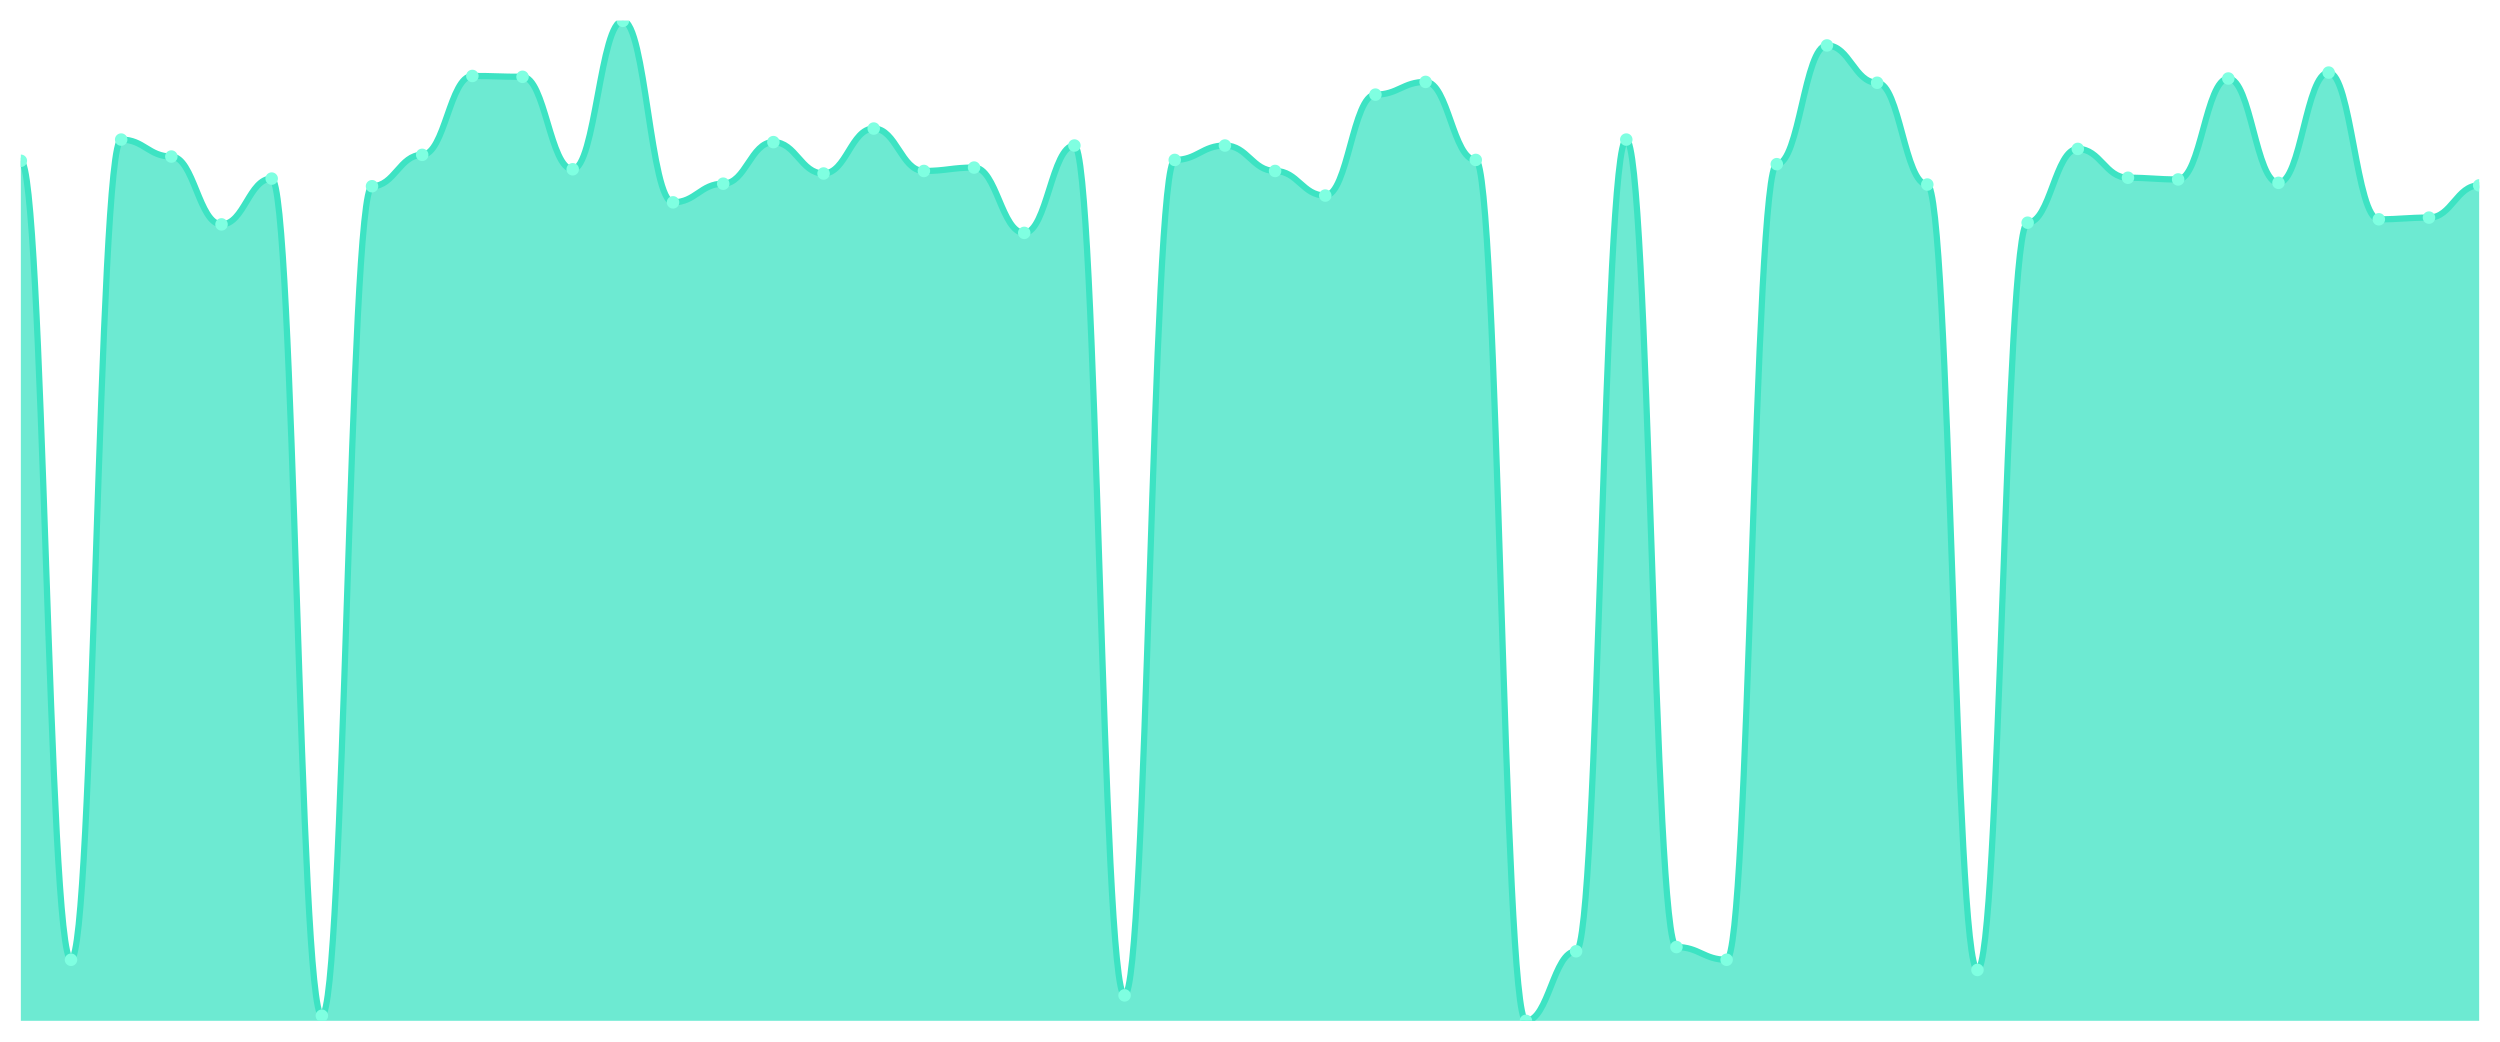
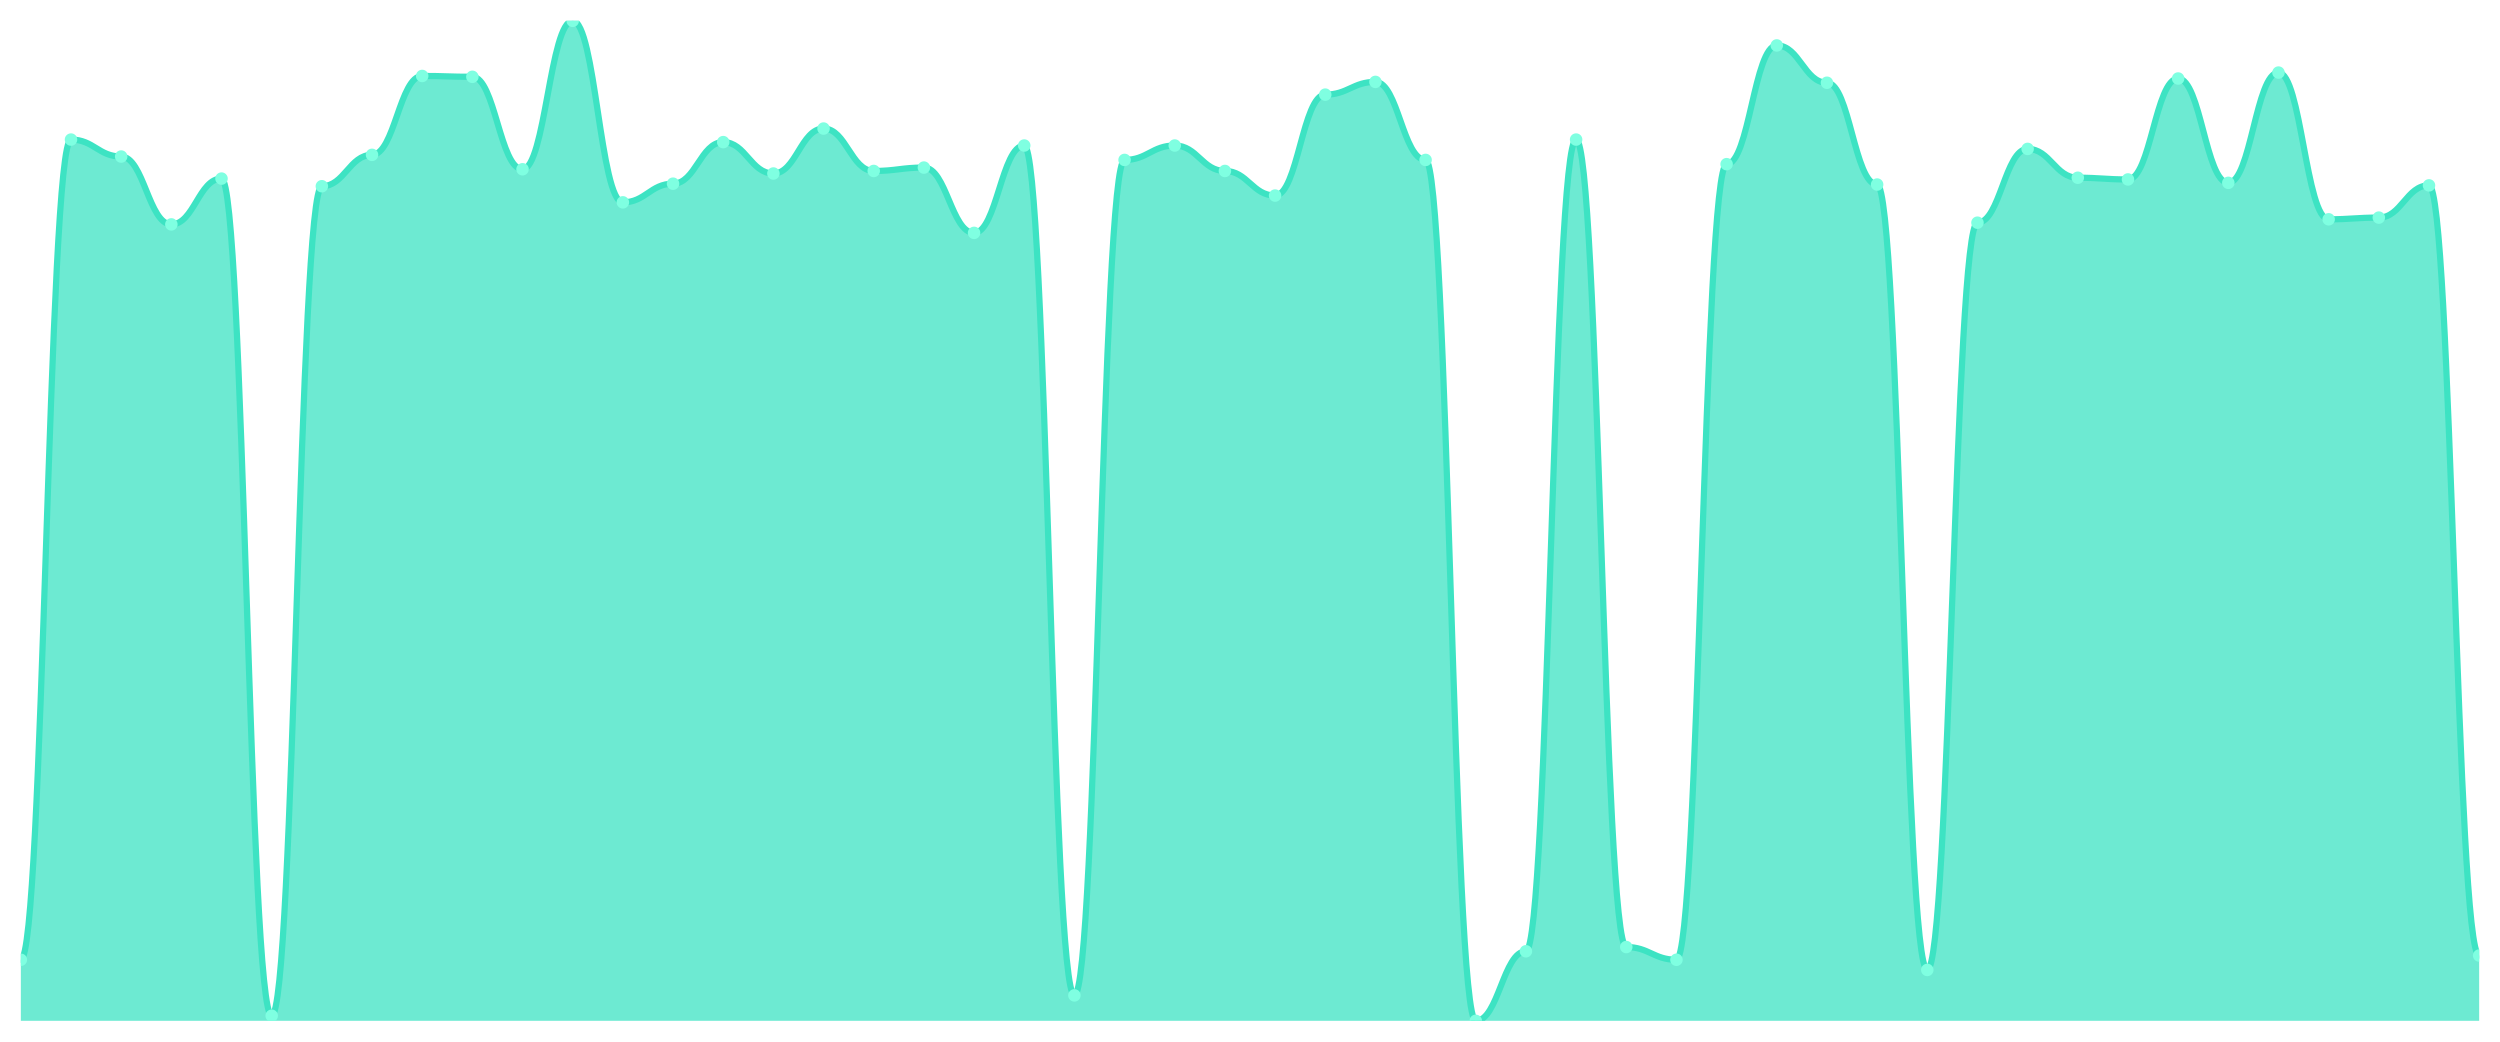
<svg xmlns="http://www.w3.org/2000/svg" viewBox="0 0 1200 500" width="1200" height="500">
  <defs>
    <clipPath id="c">
      <rect x="10" y="10" width="1180" height="480" />
    </clipPath>
  </defs>
  <rect width="1200" height="500" fill="none" />
  <g clip-path="url(#c)">
-     <path d="M 10,490 L 10,77.176 C 20.837,77.176 23.245,460.687 34.082,460.687 C 44.918,460.687 47.327,66.997 58.163,66.997 C 69,66.997 71.408,75.14 82.245,75.14 C 93.082,75.14 95.49,107.71 106.327,107.71 C 117.163,107.71 119.571,85.725 130.408,85.725 C 141.245,85.725 143.653,487.557 154.49,487.557 C 165.327,487.557 167.735,89.389 178.571,89.389 C 189.408,89.389 191.816,74.326 202.653,74.326 C 213.49,74.326 215.898,36.463 226.735,36.463 C 237.571,36.463 239.98,36.87 250.816,36.87 C 261.653,36.87 264.061,81.247 274.898,81.247 C 285.735,81.247 288.143,10 298.98,10 C 309.816,10 312.224,97.125 323.061,97.125 C 333.898,97.125 336.306,88.168 347.143,88.168 C 357.98,88.168 360.388,68.219 371.224,68.219 C 382.061,68.219 384.469,83.282 395.306,83.282 C 406.143,83.282 408.551,61.705 419.388,61.705 C 430.224,61.705 432.633,82.061 443.469,82.061 C 454.306,82.061 456.714,80.433 467.551,80.433 C 478.388,80.433 480.796,111.781 491.633,111.781 C 502.469,111.781 504.878,69.847 515.714,69.847 C 526.551,69.847 528.959,477.786 539.796,477.786 C 550.633,477.786 553.041,76.768 563.878,76.768 C 574.714,76.768 577.122,69.847 587.959,69.847 C 598.796,69.847 601.204,82.061 612.041,82.061 C 622.878,82.061 625.286,93.868 636.122,93.868 C 646.959,93.868 649.367,45.42 660.204,45.42 C 671.041,45.42 673.449,39.313 684.286,39.313 C 695.122,39.313 697.531,76.768 708.367,76.768 C 719.204,76.768 721.612,490 732.449,490 C 743.286,490 745.694,456.616 756.531,456.616 C 767.367,456.616 769.776,66.997 780.612,66.997 C 791.449,66.997 793.857,454.58 804.694,454.58 C 815.531,454.58 817.939,460.687 828.776,460.687 C 839.612,460.687 842.02,78.804 852.857,78.804 C 863.694,78.804 866.102,21.807 876.939,21.807 C 887.776,21.807 890.184,39.72 901.02,39.72 C 911.857,39.72 914.265,88.575 925.102,88.575 C 935.939,88.575 938.347,465.573 949.184,465.573 C 960.02,465.573 962.429,106.896 973.265,106.896 C 984.102,106.896 986.51,71.476 997.347,71.476 C 1008.184,71.476 1010.592,85.318 1021.429,85.318 C 1032.265,85.318 1034.673,86.132 1045.51,86.132 C 1056.347,86.132 1058.755,37.684 1069.592,37.684 C 1080.429,37.684 1082.837,87.761 1093.673,87.761 C 1104.51,87.761 1106.918,34.835 1117.755,34.835 C 1128.592,34.835 1131,105.267 1141.837,105.267 C 1152.673,105.267 1155.082,104.453 1165.918,104.453 C 1176.755,104.453 1179.163,88.982 1190,88.982 L 1190,490 Z" fill="rgba(61,227,195,0.75)" />
-     <path d="M 10,77.176 C 20.837,77.176 23.245,460.687 34.082,460.687 C 44.918,460.687 47.327,66.997 58.163,66.997 C 69,66.997 71.408,75.14 82.245,75.14 C 93.082,75.14 95.49,107.71 106.327,107.71 C 117.163,107.71 119.571,85.725 130.408,85.725 C 141.245,85.725 143.653,487.557 154.49,487.557 C 165.327,487.557 167.735,89.389 178.571,89.389 C 189.408,89.389 191.816,74.326 202.653,74.326 C 213.49,74.326 215.898,36.463 226.735,36.463 C 237.571,36.463 239.98,36.87 250.816,36.87 C 261.653,36.87 264.061,81.247 274.898,81.247 C 285.735,81.247 288.143,10 298.98,10 C 309.816,10 312.224,97.125 323.061,97.125 C 333.898,97.125 336.306,88.168 347.143,88.168 C 357.98,88.168 360.388,68.219 371.224,68.219 C 382.061,68.219 384.469,83.282 395.306,83.282 C 406.143,83.282 408.551,61.705 419.388,61.705 C 430.224,61.705 432.633,82.061 443.469,82.061 C 454.306,82.061 456.714,80.433 467.551,80.433 C 478.388,80.433 480.796,111.781 491.633,111.781 C 502.469,111.781 504.878,69.847 515.714,69.847 C 526.551,69.847 528.959,477.786 539.796,477.786 C 550.633,477.786 553.041,76.768 563.878,76.768 C 574.714,76.768 577.122,69.847 587.959,69.847 C 598.796,69.847 601.204,82.061 612.041,82.061 C 622.878,82.061 625.286,93.868 636.122,93.868 C 646.959,93.868 649.367,45.42 660.204,45.42 C 671.041,45.42 673.449,39.313 684.286,39.313 C 695.122,39.313 697.531,76.768 708.367,76.768 C 719.204,76.768 721.612,490 732.449,490 C 743.286,490 745.694,456.616 756.531,456.616 C 767.367,456.616 769.776,66.997 780.612,66.997 C 791.449,66.997 793.857,454.58 804.694,454.58 C 815.531,454.58 817.939,460.687 828.776,460.687 C 839.612,460.687 842.02,78.804 852.857,78.804 C 863.694,78.804 866.102,21.807 876.939,21.807 C 887.776,21.807 890.184,39.72 901.02,39.72 C 911.857,39.72 914.265,88.575 925.102,88.575 C 935.939,88.575 938.347,465.573 949.184,465.573 C 960.02,465.573 962.429,106.896 973.265,106.896 C 984.102,106.896 986.51,71.476 997.347,71.476 C 1008.184,71.476 1010.592,85.318 1021.429,85.318 C 1032.265,85.318 1034.673,86.132 1045.51,86.132 C 1056.347,86.132 1058.755,37.684 1069.592,37.684 C 1080.429,37.684 1082.837,87.761 1093.673,87.761 C 1104.51,87.761 1106.918,34.835 1117.755,34.835 C 1128.592,34.835 1131,105.267 1141.837,105.267 C 1152.673,105.267 1155.082,104.453 1165.918,104.453 C 1176.755,104.453 1179.163,88.982 1190,88.982" fill="none" stroke="#3de3c3" stroke-width="3" stroke-linecap="round" stroke-linejoin="round" />
-     <circle cx="10" cy="77.176" r="3" fill="#7fffe1" />
-     <circle cx="34.082" cy="460.687" r="3" fill="#7fffe1" />
-     <circle cx="58.163" cy="66.997" r="3" fill="#7fffe1" />
-     <circle cx="82.245" cy="75.14" r="3" fill="#7fffe1" />
-     <circle cx="106.327" cy="107.71" r="3" fill="#7fffe1" />
-     <circle cx="130.408" cy="85.725" r="3" fill="#7fffe1" />
-     <circle cx="154.49" cy="487.557" r="3" fill="#7fffe1" />
-     <circle cx="178.571" cy="89.389" r="3" fill="#7fffe1" />
-     <circle cx="202.653" cy="74.326" r="3" fill="#7fffe1" />
-     <circle cx="226.735" cy="36.463" r="3" fill="#7fffe1" />
-     <circle cx="250.816" cy="36.87" r="3" fill="#7fffe1" />
-     <circle cx="274.898" cy="81.247" r="3" fill="#7fffe1" />
-     <circle cx="298.98" cy="10" r="3" fill="#7fffe1" />
-     <circle cx="323.061" cy="97.125" r="3" fill="#7fffe1" />
-     <circle cx="347.143" cy="88.168" r="3" fill="#7fffe1" />
-     <circle cx="371.224" cy="68.219" r="3" fill="#7fffe1" />
-     <circle cx="395.306" cy="83.282" r="3" fill="#7fffe1" />
-     <circle cx="419.388" cy="61.705" r="3" fill="#7fffe1" />
-     <circle cx="443.469" cy="82.061" r="3" fill="#7fffe1" />
-     <circle cx="467.551" cy="80.433" r="3" fill="#7fffe1" />
-     <circle cx="491.633" cy="111.781" r="3" fill="#7fffe1" />
-     <circle cx="515.714" cy="69.847" r="3" fill="#7fffe1" />
-     <circle cx="539.796" cy="477.786" r="3" fill="#7fffe1" />
-     <circle cx="563.878" cy="76.768" r="3" fill="#7fffe1" />
-     <circle cx="587.959" cy="69.847" r="3" fill="#7fffe1" />
-     <circle cx="612.041" cy="82.061" r="3" fill="#7fffe1" />
-     <circle cx="636.122" cy="93.868" r="3" fill="#7fffe1" />
-     <circle cx="660.204" cy="45.42" r="3" fill="#7fffe1" />
-     <circle cx="684.286" cy="39.313" r="3" fill="#7fffe1" />
-     <circle cx="708.367" cy="76.768" r="3" fill="#7fffe1" />
-     <circle cx="732.449" cy="490" r="3" fill="#7fffe1" />
-     <circle cx="756.531" cy="456.616" r="3" fill="#7fffe1" />
-     <circle cx="780.612" cy="66.997" r="3" fill="#7fffe1" />
-     <circle cx="804.694" cy="454.58" r="3" fill="#7fffe1" />
-     <circle cx="828.776" cy="460.687" r="3" fill="#7fffe1" />
-     <circle cx="852.857" cy="78.804" r="3" fill="#7fffe1" />
-     <circle cx="876.939" cy="21.807" r="3" fill="#7fffe1" />
-     <circle cx="901.02" cy="39.72" r="3" fill="#7fffe1" />
-     <circle cx="925.102" cy="88.575" r="3" fill="#7fffe1" />
-     <circle cx="949.184" cy="465.573" r="3" fill="#7fffe1" />
-     <circle cx="973.265" cy="106.896" r="3" fill="#7fffe1" />
-     <circle cx="997.347" cy="71.476" r="3" fill="#7fffe1" />
-     <circle cx="1021.429" cy="85.318" r="3" fill="#7fffe1" />
-     <circle cx="1045.51" cy="86.132" r="3" fill="#7fffe1" />
-     <circle cx="1069.592" cy="37.684" r="3" fill="#7fffe1" />
-     <circle cx="1093.673" cy="87.761" r="3" fill="#7fffe1" />
-     <circle cx="1117.755" cy="34.835" r="3" fill="#7fffe1" />
-     <circle cx="1141.837" cy="105.267" r="3" fill="#7fffe1" />
-     <circle cx="1165.918" cy="104.453" r="3" fill="#7fffe1" />
-     <circle cx="1190" cy="88.982" r="3" fill="#7fffe1" />
+     <path d="M 10,490 L 10,460.687 C 20.837,460.687 23.245,66.997 34.082,66.997 C 44.918,66.997 47.327,75.14 58.163,75.14 C 69,75.14 71.408,107.71 82.245,107.71 C 93.082,107.71 95.49,85.725 106.327,85.725 C 117.163,85.725 119.571,487.557 130.408,487.557 C 141.245,487.557 143.653,89.389 154.49,89.389 C 165.327,89.389 167.735,74.326 178.571,74.326 C 189.408,74.326 191.816,36.463 202.653,36.463 C 213.49,36.463 215.898,36.87 226.735,36.87 C 237.571,36.87 239.98,81.247 250.816,81.247 C 261.653,81.247 264.061,10 274.898,10 C 285.735,10 288.143,97.125 298.98,97.125 C 309.816,97.125 312.224,88.168 323.061,88.168 C 333.898,88.168 336.306,68.219 347.143,68.219 C 357.98,68.219 360.388,83.282 371.224,83.282 C 382.061,83.282 384.469,61.705 395.306,61.705 C 406.143,61.705 408.551,82.061 419.388,82.061 C 430.224,82.061 432.633,80.433 443.469,80.433 C 454.306,80.433 456.714,111.781 467.551,111.781 C 478.388,111.781 480.796,69.847 491.633,69.847 C 502.469,69.847 504.878,477.786 515.714,477.786 C 526.551,477.786 528.959,76.768 539.796,76.768 C 550.633,76.768 553.041,69.847 563.878,69.847 C 574.714,69.847 577.122,82.061 587.959,82.061 C 598.796,82.061 601.204,93.868 612.041,93.868 C 622.878,93.868 625.286,45.42 636.122,45.42 C 646.959,45.42 649.367,39.313 660.204,39.313 C 671.041,39.313 673.449,76.768 684.286,76.768 C 695.122,76.768 697.531,490 708.367,490 C 719.204,490 721.612,456.616 732.449,456.616 C 743.286,456.616 745.694,66.997 756.531,66.997 C 767.367,66.997 769.776,454.58 780.612,454.58 C 791.449,454.58 793.857,460.687 804.694,460.687 C 815.531,460.687 817.939,78.804 828.776,78.804 C 839.612,78.804 842.02,21.807 852.857,21.807 C 863.694,21.807 866.102,39.72 876.939,39.72 C 887.776,39.72 890.184,88.575 901.02,88.575 C 911.857,88.575 914.265,465.573 925.102,465.573 C 935.939,465.573 938.347,106.896 949.184,106.896 C 960.02,106.896 962.429,71.476 973.265,71.476 C 984.102,71.476 986.51,85.318 997.347,85.318 C 1008.184,85.318 1010.592,86.132 1021.429,86.132 C 1032.265,86.132 1034.673,37.684 1045.51,37.684 C 1056.347,37.684 1058.755,87.761 1069.592,87.761 C 1080.429,87.761 1082.837,34.835 1093.673,34.835 C 1104.51,34.835 1106.918,105.267 1117.755,105.267 C 1128.592,105.267 1131,104.453 1141.837,104.453 C 1152.673,104.453 1155.082,88.982 1165.918,88.982 C 1176.755,88.982 1179.163,458.651 1190,458.651 L 1190,490 Z" fill="rgba(61,227,195,0.75)" />
+     <path d="M 10,460.687 C 20.837,460.687 23.245,66.997 34.082,66.997 C 44.918,66.997 47.327,75.14 58.163,75.14 C 69,75.14 71.408,107.71 82.245,107.71 C 93.082,107.71 95.49,85.725 106.327,85.725 C 117.163,85.725 119.571,487.557 130.408,487.557 C 141.245,487.557 143.653,89.389 154.49,89.389 C 165.327,89.389 167.735,74.326 178.571,74.326 C 189.408,74.326 191.816,36.463 202.653,36.463 C 213.49,36.463 215.898,36.87 226.735,36.87 C 237.571,36.87 239.98,81.247 250.816,81.247 C 261.653,81.247 264.061,10 274.898,10 C 285.735,10 288.143,97.125 298.98,97.125 C 309.816,97.125 312.224,88.168 323.061,88.168 C 333.898,88.168 336.306,68.219 347.143,68.219 C 357.98,68.219 360.388,83.282 371.224,83.282 C 382.061,83.282 384.469,61.705 395.306,61.705 C 406.143,61.705 408.551,82.061 419.388,82.061 C 430.224,82.061 432.633,80.433 443.469,80.433 C 454.306,80.433 456.714,111.781 467.551,111.781 C 478.388,111.781 480.796,69.847 491.633,69.847 C 502.469,69.847 504.878,477.786 515.714,477.786 C 526.551,477.786 528.959,76.768 539.796,76.768 C 550.633,76.768 553.041,69.847 563.878,69.847 C 574.714,69.847 577.122,82.061 587.959,82.061 C 598.796,82.061 601.204,93.868 612.041,93.868 C 622.878,93.868 625.286,45.42 636.122,45.42 C 646.959,45.42 649.367,39.313 660.204,39.313 C 671.041,39.313 673.449,76.768 684.286,76.768 C 695.122,76.768 697.531,490 708.367,490 C 719.204,490 721.612,456.616 732.449,456.616 C 743.286,456.616 745.694,66.997 756.531,66.997 C 767.367,66.997 769.776,454.58 780.612,454.58 C 791.449,454.58 793.857,460.687 804.694,460.687 C 815.531,460.687 817.939,78.804 828.776,78.804 C 839.612,78.804 842.02,21.807 852.857,21.807 C 863.694,21.807 866.102,39.72 876.939,39.72 C 887.776,39.72 890.184,88.575 901.02,88.575 C 911.857,88.575 914.265,465.573 925.102,465.573 C 935.939,465.573 938.347,106.896 949.184,106.896 C 960.02,106.896 962.429,71.476 973.265,71.476 C 984.102,71.476 986.51,85.318 997.347,85.318 C 1008.184,85.318 1010.592,86.132 1021.429,86.132 C 1032.265,86.132 1034.673,37.684 1045.51,37.684 C 1056.347,37.684 1058.755,87.761 1069.592,87.761 C 1080.429,87.761 1082.837,34.835 1093.673,34.835 C 1104.51,34.835 1106.918,105.267 1117.755,105.267 C 1128.592,105.267 1131,104.453 1141.837,104.453 C 1152.673,104.453 1155.082,88.982 1165.918,88.982 C 1176.755,88.982 1179.163,458.651 1190,458.651" fill="none" stroke="#3de3c3" stroke-width="3" stroke-linecap="round" stroke-linejoin="round" />
+     <circle cx="10" cy="460.687" r="3" fill="#7fffe1" />
+     <circle cx="34.082" cy="66.997" r="3" fill="#7fffe1" />
+     <circle cx="58.163" cy="75.14" r="3" fill="#7fffe1" />
+     <circle cx="82.245" cy="107.71" r="3" fill="#7fffe1" />
+     <circle cx="106.327" cy="85.725" r="3" fill="#7fffe1" />
+     <circle cx="130.408" cy="487.557" r="3" fill="#7fffe1" />
+     <circle cx="154.49" cy="89.389" r="3" fill="#7fffe1" />
+     <circle cx="178.571" cy="74.326" r="3" fill="#7fffe1" />
+     <circle cx="202.653" cy="36.463" r="3" fill="#7fffe1" />
+     <circle cx="226.735" cy="36.87" r="3" fill="#7fffe1" />
+     <circle cx="250.816" cy="81.247" r="3" fill="#7fffe1" />
+     <circle cx="274.898" cy="10" r="3" fill="#7fffe1" />
+     <circle cx="298.98" cy="97.125" r="3" fill="#7fffe1" />
+     <circle cx="323.061" cy="88.168" r="3" fill="#7fffe1" />
+     <circle cx="347.143" cy="68.219" r="3" fill="#7fffe1" />
+     <circle cx="371.224" cy="83.282" r="3" fill="#7fffe1" />
+     <circle cx="395.306" cy="61.705" r="3" fill="#7fffe1" />
+     <circle cx="419.388" cy="82.061" r="3" fill="#7fffe1" />
+     <circle cx="443.469" cy="80.433" r="3" fill="#7fffe1" />
+     <circle cx="467.551" cy="111.781" r="3" fill="#7fffe1" />
+     <circle cx="491.633" cy="69.847" r="3" fill="#7fffe1" />
+     <circle cx="515.714" cy="477.786" r="3" fill="#7fffe1" />
+     <circle cx="539.796" cy="76.768" r="3" fill="#7fffe1" />
+     <circle cx="563.878" cy="69.847" r="3" fill="#7fffe1" />
+     <circle cx="587.959" cy="82.061" r="3" fill="#7fffe1" />
+     <circle cx="612.041" cy="93.868" r="3" fill="#7fffe1" />
+     <circle cx="636.122" cy="45.42" r="3" fill="#7fffe1" />
+     <circle cx="660.204" cy="39.313" r="3" fill="#7fffe1" />
+     <circle cx="684.286" cy="76.768" r="3" fill="#7fffe1" />
+     <circle cx="708.367" cy="490" r="3" fill="#7fffe1" />
+     <circle cx="732.449" cy="456.616" r="3" fill="#7fffe1" />
+     <circle cx="756.531" cy="66.997" r="3" fill="#7fffe1" />
+     <circle cx="780.612" cy="454.58" r="3" fill="#7fffe1" />
+     <circle cx="804.694" cy="460.687" r="3" fill="#7fffe1" />
+     <circle cx="828.776" cy="78.804" r="3" fill="#7fffe1" />
+     <circle cx="852.857" cy="21.807" r="3" fill="#7fffe1" />
+     <circle cx="876.939" cy="39.72" r="3" fill="#7fffe1" />
+     <circle cx="901.02" cy="88.575" r="3" fill="#7fffe1" />
+     <circle cx="925.102" cy="465.573" r="3" fill="#7fffe1" />
+     <circle cx="949.184" cy="106.896" r="3" fill="#7fffe1" />
+     <circle cx="973.265" cy="71.476" r="3" fill="#7fffe1" />
+     <circle cx="997.347" cy="85.318" r="3" fill="#7fffe1" />
+     <circle cx="1021.429" cy="86.132" r="3" fill="#7fffe1" />
+     <circle cx="1045.51" cy="37.684" r="3" fill="#7fffe1" />
+     <circle cx="1069.592" cy="87.761" r="3" fill="#7fffe1" />
+     <circle cx="1093.673" cy="34.835" r="3" fill="#7fffe1" />
+     <circle cx="1117.755" cy="105.267" r="3" fill="#7fffe1" />
+     <circle cx="1141.837" cy="104.453" r="3" fill="#7fffe1" />
+     <circle cx="1165.918" cy="88.982" r="3" fill="#7fffe1" />
+     <circle cx="1190" cy="458.651" r="3" fill="#7fffe1" />
  </g>
</svg>
